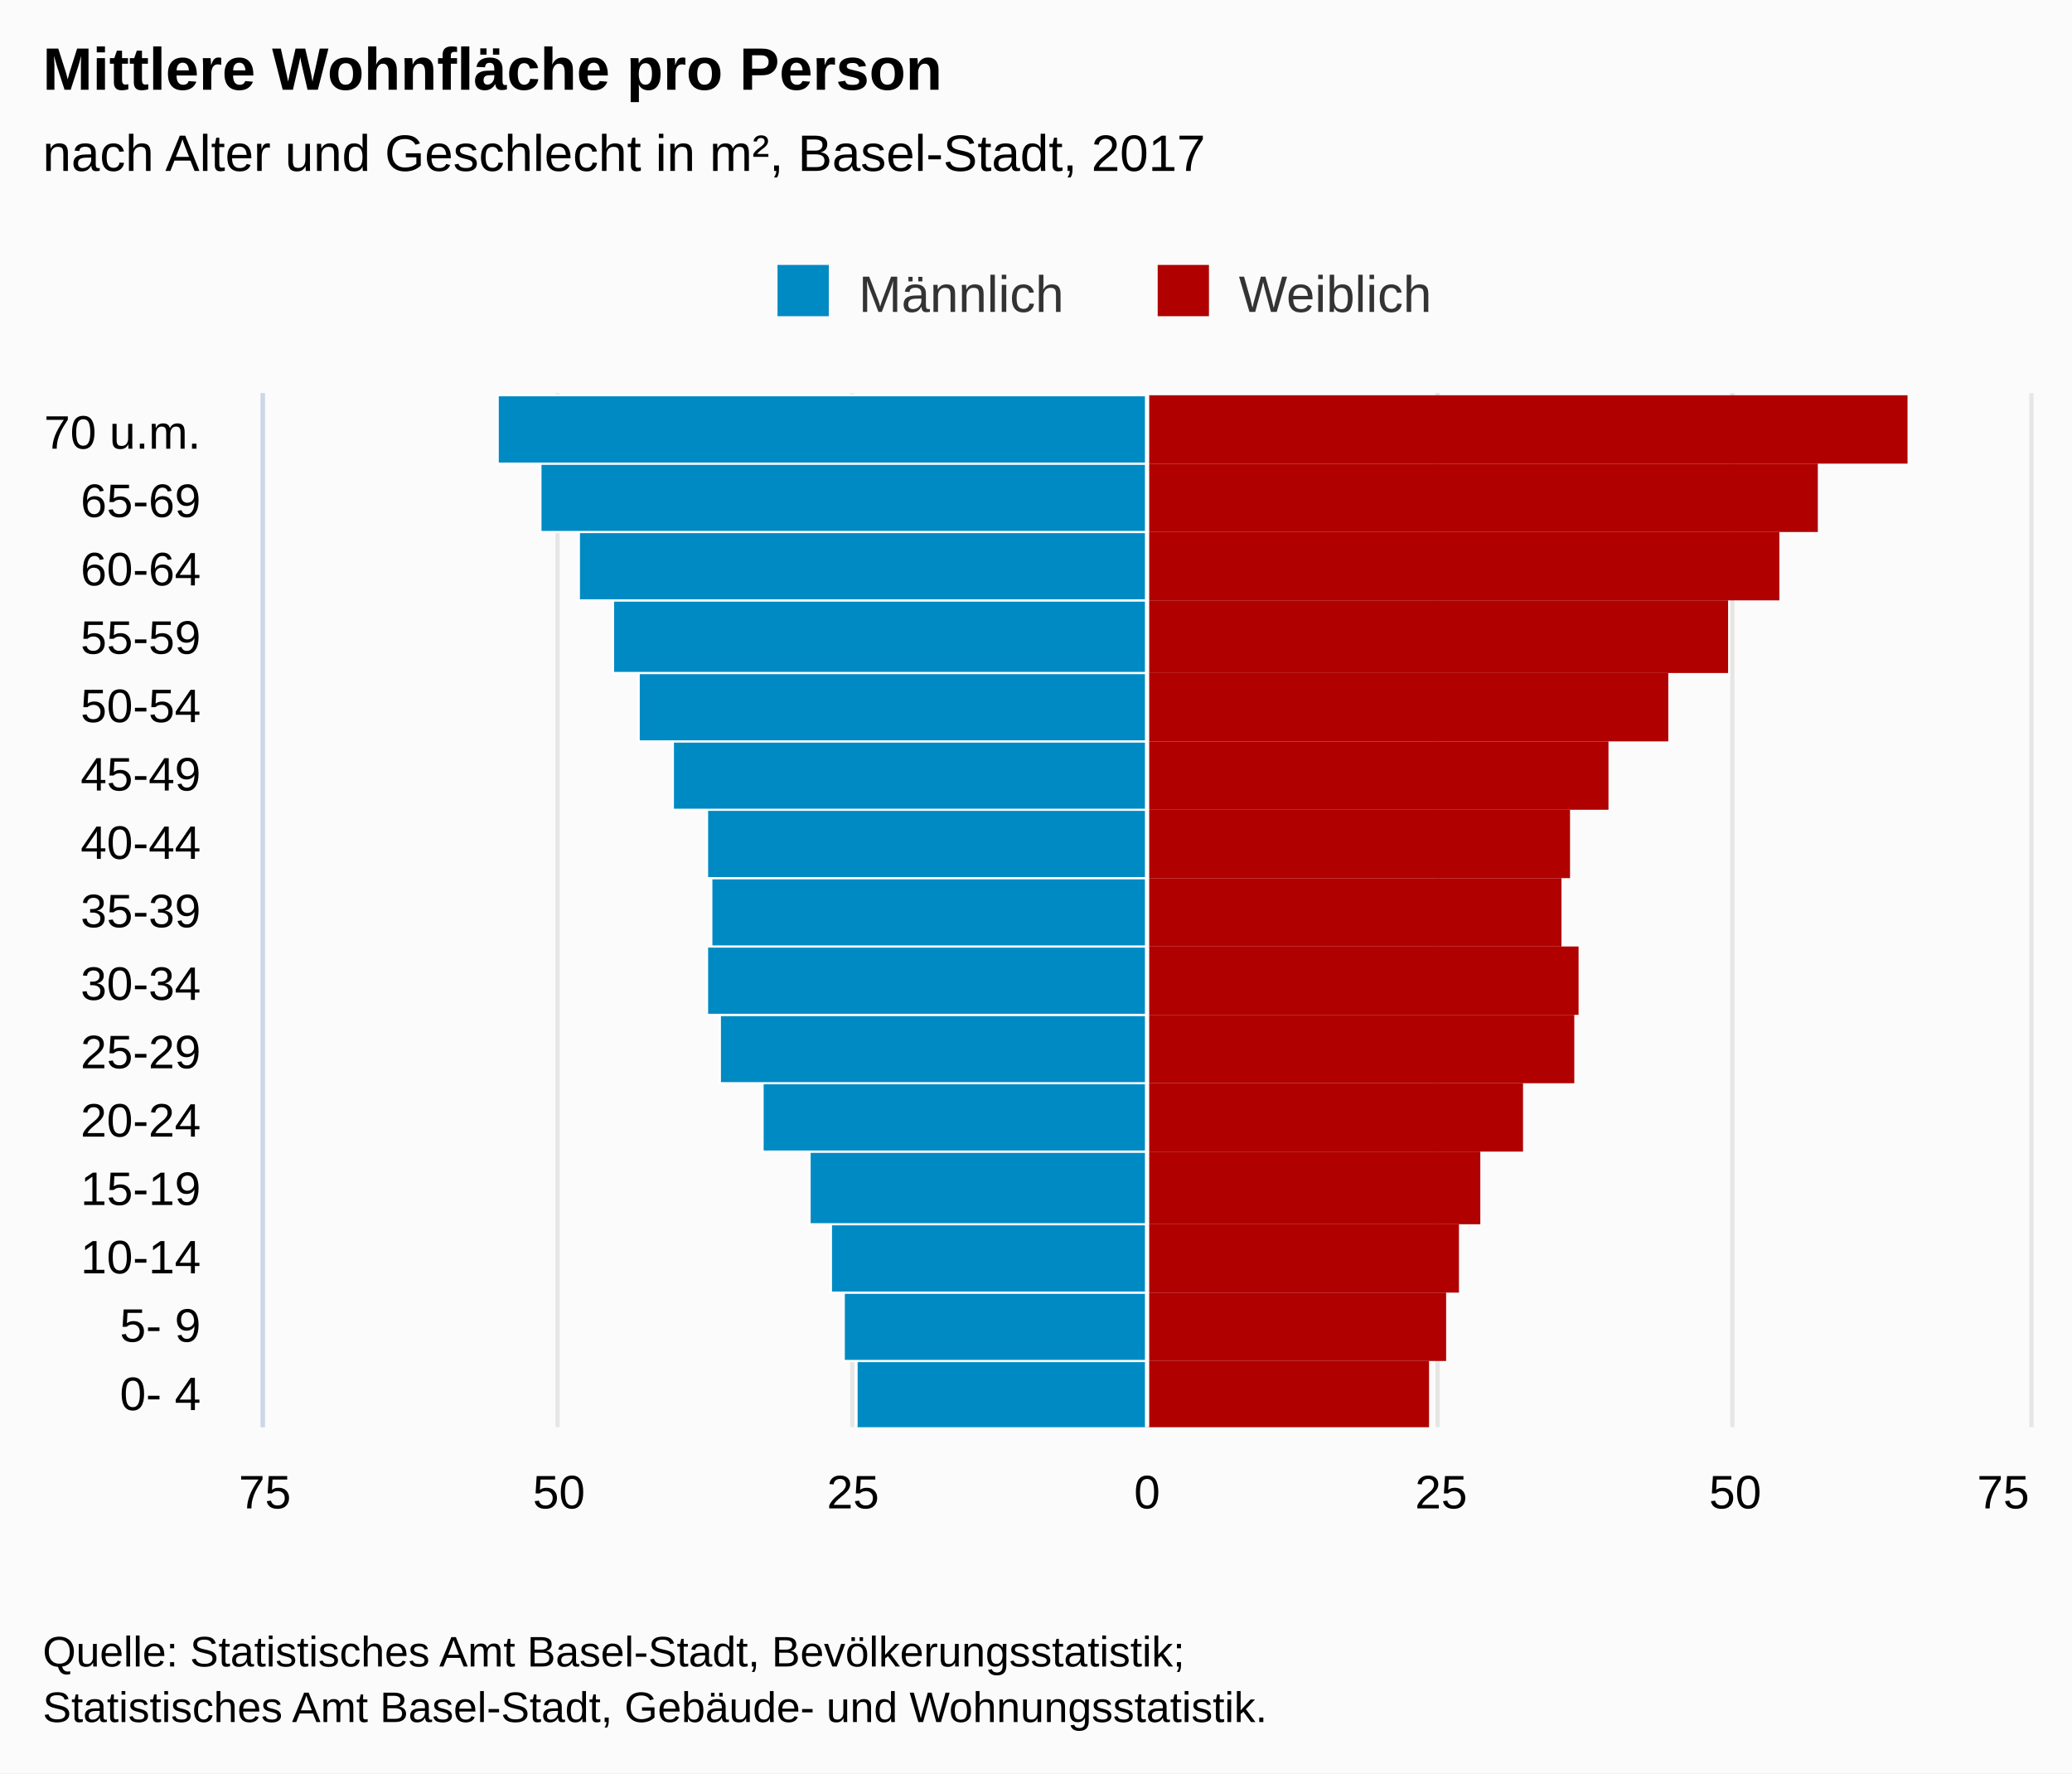
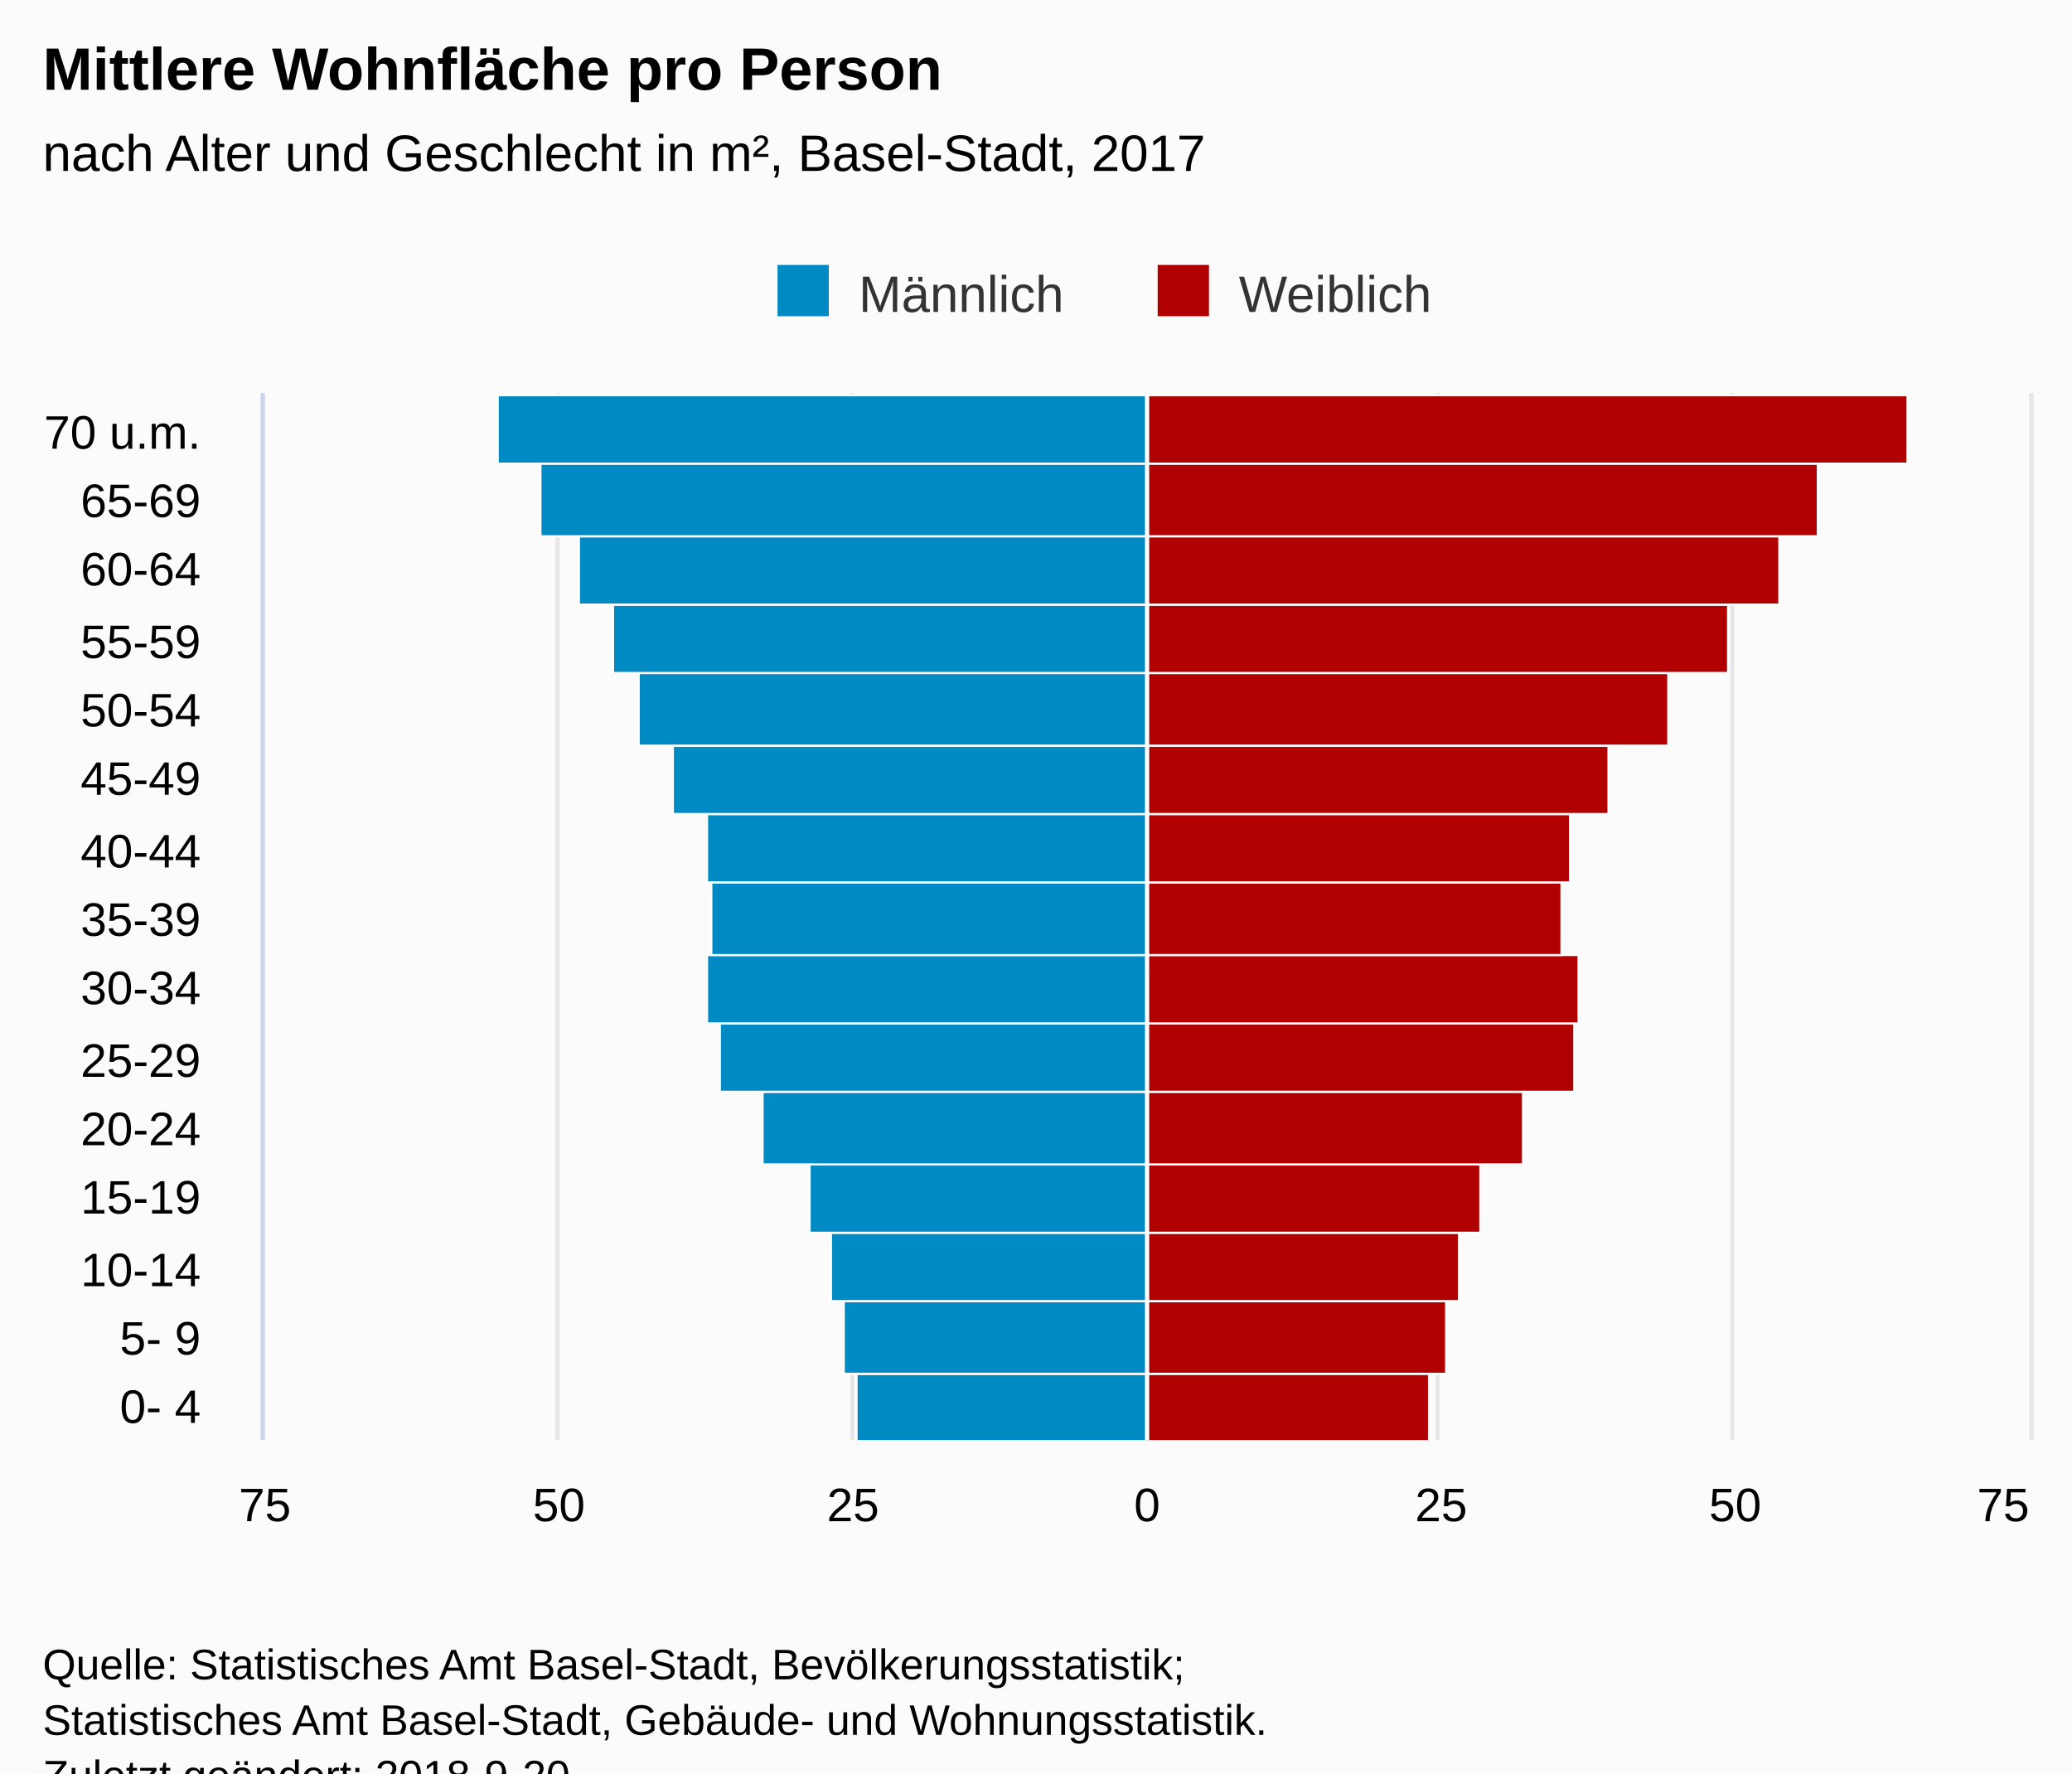
<svg xmlns="http://www.w3.org/2000/svg" version="1.1" class="highcharts-root" style="font-family:Arial;font-size:12px;" viewBox="0 0 485 415">
  <defs>
-     <clipPath id="highcharts-a6sghc9-7">
-       <rect x="0" y="0" width="242" height="413" fill="none" />
+     <clipPath id="highcharts-bbq0ipd-7">
+       <rect x="0" y="0" width="245" height="413" fill="none" />
    </clipPath>
-     <clipPath id="highcharts-a6sghc9-8">
-       <rect x="0" y="0" width="242" height="413" fill="none" />
+     <clipPath id="highcharts-bbq0ipd-8">
+       <rect x="0" y="0" width="245" height="413" fill="none" />
    </clipPath>
  </defs>
-   <rect fill="#fbfbfb" class="highcharts-background" x="0" y="0" width="485" height="415" rx="0" ry="0" />
-   <rect fill="none" class="highcharts-plot-background" x="62" y="92" width="413" height="242" />
+   <rect fill="#fbfbfb" class="highcharts-background" x="0" y="0" width="485" height="428" rx="0" ry="0" />
+   <rect fill="none" class="highcharts-plot-background" x="62" y="92" width="413" height="245" />
  <g class="highcharts-pane-group" data-z-index="0" />
  <g class="highcharts-grid highcharts-xaxis-grid " data-z-index="1">
-     <path fill="none" data-z-index="1" class="highcharts-grid-line" d="M 62 318.5 L 475 318.5" opacity="1" />
-     <path fill="none" data-z-index="1" class="highcharts-grid-line" d="M 62 302.5 L 475 302.5" opacity="1" />
-     <path fill="none" data-z-index="1" class="highcharts-grid-line" d="M 62 286.5 L 475 286.5" opacity="1" />
-     <path fill="none" data-z-index="1" class="highcharts-grid-line" d="M 62 269.5 L 475 269.5" opacity="1" />
-     <path fill="none" data-z-index="1" class="highcharts-grid-line" d="M 62 253.5 L 475 253.5" opacity="1" />
-     <path fill="none" data-z-index="1" class="highcharts-grid-line" d="M 62 237.5 L 475 237.5" opacity="1" />
-     <path fill="none" data-z-index="1" class="highcharts-grid-line" d="M 62 221.5 L 475 221.5" opacity="1" />
-     <path fill="none" data-z-index="1" class="highcharts-grid-line" d="M 62 205.5 L 475 205.5" opacity="1" />
-     <path fill="none" data-z-index="1" class="highcharts-grid-line" d="M 62 189.5 L 475 189.5" opacity="1" />
-     <path fill="none" data-z-index="1" class="highcharts-grid-line" d="M 62 173.5 L 475 173.5" opacity="1" />
+     <path fill="none" data-z-index="1" class="highcharts-grid-line" d="M 62 321.5 L 475 321.5" opacity="1" />
+     <path fill="none" data-z-index="1" class="highcharts-grid-line" d="M 62 304.5 L 475 304.5" opacity="1" />
+     <path fill="none" data-z-index="1" class="highcharts-grid-line" d="M 62 288.5 L 475 288.5" opacity="1" />
+     <path fill="none" data-z-index="1" class="highcharts-grid-line" d="M 62 272.5 L 475 272.5" opacity="1" />
+     <path fill="none" data-z-index="1" class="highcharts-grid-line" d="M 62 255.5 L 475 255.5" opacity="1" />
+     <path fill="none" data-z-index="1" class="highcharts-grid-line" d="M 62 239.5 L 475 239.5" opacity="1" />
+     <path fill="none" data-z-index="1" class="highcharts-grid-line" d="M 62 223.5 L 475 223.5" opacity="1" />
+     <path fill="none" data-z-index="1" class="highcharts-grid-line" d="M 62 206.5 L 475 206.5" opacity="1" />
+     <path fill="none" data-z-index="1" class="highcharts-grid-line" d="M 62 190.5 L 475 190.5" opacity="1" />
+     <path fill="none" data-z-index="1" class="highcharts-grid-line" d="M 62 174.5 L 475 174.5" opacity="1" />
    <path fill="none" data-z-index="1" class="highcharts-grid-line" d="M 62 157.5 L 475 157.5" opacity="1" />
-     <path fill="none" data-z-index="1" class="highcharts-grid-line" d="M 62 140.5 L 475 140.5" opacity="1" />
-     <path fill="none" data-z-index="1" class="highcharts-grid-line" d="M 62 124.5 L 475 124.5" opacity="1" />
+     <path fill="none" data-z-index="1" class="highcharts-grid-line" d="M 62 141.5 L 475 141.5" opacity="1" />
+     <path fill="none" data-z-index="1" class="highcharts-grid-line" d="M 62 125.5 L 475 125.5" opacity="1" />
    <path fill="none" data-z-index="1" class="highcharts-grid-line" d="M 62 108.5 L 475 108.5" opacity="1" />
    <path fill="none" data-z-index="1" class="highcharts-grid-line" d="M 62 92.5 L 475 92.5" opacity="1" />
-     <path fill="none" data-z-index="1" class="highcharts-grid-line" d="M 62 334.5 L 475 334.5" opacity="1" />
+     <path fill="none" data-z-index="1" class="highcharts-grid-line" d="M 62 337.5 L 475 337.5" opacity="1" />
  </g>
  <g class="highcharts-grid highcharts-yaxis-grid " data-z-index="1">
-     <path fill="none" stroke="#e6e6e6" stroke-width="1" data-z-index="1" class="highcharts-grid-line" d="M 268.5 92 L 268.5 334" opacity="1" />
-     <path fill="none" stroke="#e6e6e6" stroke-width="1" data-z-index="1" class="highcharts-grid-line" d="M 405.5 92 L 405.5 334" opacity="1" />
-     <path fill="none" stroke="#e6e6e6" stroke-width="1" data-z-index="1" opacity="1" class="highcharts-grid-line" d="M 61.5 92 L 61.5 334" />
-     <path fill="none" stroke="#e6e6e6" stroke-width="1" data-z-index="1" opacity="1" class="highcharts-grid-line" d="M 130.5 92 L 130.5 334" />
-     <path fill="none" stroke="#e6e6e6" stroke-width="1" data-z-index="1" opacity="1" class="highcharts-grid-line" d="M 199.5 92 L 199.5 334" />
-     <path fill="none" stroke="#e6e6e6" stroke-width="1" data-z-index="1" opacity="1" class="highcharts-grid-line" d="M 336.5 92 L 336.5 334" />
-     <path fill="none" stroke="#e6e6e6" stroke-width="1" data-z-index="1" opacity="1" class="highcharts-grid-line" d="M 475.5 92 L 475.5 334" />
+     <path fill="none" stroke="#e6e6e6" stroke-width="1" data-z-index="1" class="highcharts-grid-line" d="M 268.5 92 L 268.5 337" opacity="1" />
+     <path fill="none" stroke="#e6e6e6" stroke-width="1" data-z-index="1" class="highcharts-grid-line" d="M 405.5 92 L 405.5 337" opacity="1" />
+     <path fill="none" stroke="#e6e6e6" stroke-width="1" data-z-index="1" opacity="1" class="highcharts-grid-line" d="M 61.5 92 L 61.5 337" />
+     <path fill="none" stroke="#e6e6e6" stroke-width="1" data-z-index="1" opacity="1" class="highcharts-grid-line" d="M 130.5 92 L 130.5 337" />
+     <path fill="none" stroke="#e6e6e6" stroke-width="1" data-z-index="1" opacity="1" class="highcharts-grid-line" d="M 199.5 92 L 199.5 337" />
+     <path fill="none" stroke="#e6e6e6" stroke-width="1" data-z-index="1" opacity="1" class="highcharts-grid-line" d="M 336.5 92 L 336.5 337" />
+     <path fill="none" stroke="#e6e6e6" stroke-width="1" data-z-index="1" opacity="1" class="highcharts-grid-line" d="M 475.5 92 L 475.5 337" />
  </g>
-   <rect fill="none" class="highcharts-plot-border" data-z-index="1" x="62" y="92" width="413" height="242" />
+   <rect fill="none" class="highcharts-plot-border" data-z-index="1" x="62" y="92" width="413" height="245" />
  <g class="highcharts-axis highcharts-xaxis " data-z-index="2">
-     <path fill="none" class="highcharts-axis-line" stroke="#ccd6eb" stroke-width="1" data-z-index="7" d="M 61.5 92 L 61.5 334" />
+     <path fill="none" class="highcharts-axis-line" stroke="#ccd6eb" stroke-width="1" data-z-index="7" d="M 61.5 92 L 61.5 337" />
  </g>
  <g class="highcharts-axis highcharts-yaxis " data-z-index="2">
-     <path fill="none" class="highcharts-axis-line" data-z-index="7" d="M 62 334 L 475 334" />
+     <path fill="none" class="highcharts-axis-line" data-z-index="7" d="M 62 337 L 475 337" />
  </g>
  <g class="highcharts-series-group" data-z-index="3">
-     <g data-z-index="0.1" class="highcharts-series highcharts-series-0 highcharts-bar-series " transform="translate(475,334) rotate(90) scale(-1,1) scale(1 1)" clip-path="url(#highcharts-a6sghc9-8)" width="413" height="242">
+     <g data-z-index="0.1" class="highcharts-series highcharts-series-0 highcharts-bar-series " transform="translate(475,337) rotate(90) scale(-1,1) scale(1 1)" clip-path="url(#highcharts-bbq0ipd-8)" width="413" height="245">
      <rect x="-0.5" y="206.5" width="16" height="68" fill="#008AC3" stroke="#ffffff" stroke-width="0.5" class="highcharts-point highcharts-negative" />
-       <rect x="15.5" y="206.5" width="16" height="71" fill="#008AC3" stroke="#ffffff" stroke-width="0.5" class="highcharts-point highcharts-negative" />
-       <rect x="31.5" y="206.5" width="16" height="74" fill="#008AC3" stroke="#ffffff" stroke-width="0.5" class="highcharts-point highcharts-negative" />
-       <rect x="47.5" y="206.5" width="17" height="79" fill="#008AC3" stroke="#ffffff" stroke-width="0.5" class="highcharts-point highcharts-negative" />
-       <rect x="64.5" y="206.5" width="16" height="90" fill="#008AC3" stroke="#ffffff" stroke-width="0.5" class="highcharts-point highcharts-negative" />
-       <rect x="80.5" y="206.5" width="16" height="100" fill="#008AC3" stroke="#ffffff" stroke-width="0.5" class="highcharts-point highcharts-negative" />
-       <rect x="96.5" y="206.5" width="16" height="103" fill="#008AC3" stroke="#ffffff" stroke-width="0.5" class="highcharts-point highcharts-negative" />
-       <rect x="112.5" y="206.5" width="16" height="102" fill="#008AC3" stroke="#ffffff" stroke-width="0.5" class="highcharts-point highcharts-negative" />
-       <rect x="128.5" y="206.5" width="16" height="103" fill="#008AC3" stroke="#ffffff" stroke-width="0.5" class="highcharts-point highcharts-negative" />
-       <rect x="144.5" y="206.5" width="16" height="111" fill="#008AC3" stroke="#ffffff" stroke-width="0.5" class="highcharts-point highcharts-negative" />
-       <rect x="160.5" y="206.5" width="16" height="119" fill="#008AC3" stroke="#ffffff" stroke-width="0.5" class="highcharts-point highcharts-negative" />
-       <rect x="176.5" y="206.5" width="17" height="125" fill="#008AC3" stroke="#ffffff" stroke-width="0.5" class="highcharts-point highcharts-negative" />
-       <rect x="193.5" y="206.5" width="16" height="133" fill="#008AC3" stroke="#ffffff" stroke-width="0.5" class="highcharts-point highcharts-negative" />
-       <rect x="209.5" y="206.5" width="16" height="142" fill="#008AC3" stroke="#ffffff" stroke-width="0.5" class="highcharts-point highcharts-negative" />
-       <rect x="225.5" y="206.5" width="16" height="152" fill="#008AC3" stroke="#ffffff" stroke-width="0.5" class="highcharts-point highcharts-negative" />
+       <rect x="15.5" y="206.5" width="17" height="71" fill="#008AC3" stroke="#ffffff" stroke-width="0.5" class="highcharts-point highcharts-negative" />
+       <rect x="32.5" y="206.5" width="16" height="74" fill="#008AC3" stroke="#ffffff" stroke-width="0.5" class="highcharts-point highcharts-negative" />
+       <rect x="48.5" y="206.5" width="16" height="79" fill="#008AC3" stroke="#ffffff" stroke-width="0.5" class="highcharts-point highcharts-negative" />
+       <rect x="64.5" y="206.5" width="17" height="90" fill="#008AC3" stroke="#ffffff" stroke-width="0.5" class="highcharts-point highcharts-negative" />
+       <rect x="81.5" y="206.5" width="16" height="100" fill="#008AC3" stroke="#ffffff" stroke-width="0.5" class="highcharts-point highcharts-negative" />
+       <rect x="97.5" y="206.5" width="16" height="103" fill="#008AC3" stroke="#ffffff" stroke-width="0.5" class="highcharts-point highcharts-negative" />
+       <rect x="113.5" y="206.5" width="17" height="102" fill="#008AC3" stroke="#ffffff" stroke-width="0.5" class="highcharts-point highcharts-negative" />
+       <rect x="130.5" y="206.5" width="16" height="103" fill="#008AC3" stroke="#ffffff" stroke-width="0.5" class="highcharts-point highcharts-negative" />
+       <rect x="146.5" y="206.5" width="16" height="111" fill="#008AC3" stroke="#ffffff" stroke-width="0.5" class="highcharts-point highcharts-negative" />
+       <rect x="162.5" y="206.5" width="17" height="119" fill="#008AC3" stroke="#ffffff" stroke-width="0.5" class="highcharts-point highcharts-negative" />
+       <rect x="179.5" y="206.5" width="16" height="125" fill="#008AC3" stroke="#ffffff" stroke-width="0.5" class="highcharts-point highcharts-negative" />
+       <rect x="195.5" y="206.5" width="16" height="133" fill="#008AC3" stroke="#ffffff" stroke-width="0.5" class="highcharts-point highcharts-negative" />
+       <rect x="211.5" y="206.5" width="17" height="142" fill="#008AC3" stroke="#ffffff" stroke-width="0.5" class="highcharts-point highcharts-negative" />
+       <rect x="228.5" y="206.5" width="16" height="152" fill="#008AC3" stroke="#ffffff" stroke-width="0.5" class="highcharts-point highcharts-negative" />
    </g>
-     <g data-z-index="0.1" class="highcharts-markers highcharts-series-0 highcharts-bar-series " transform="translate(475,334) rotate(90) scale(-1,1) scale(1 1)" clip-path="none" />
-     <g data-z-index="0.1" class="highcharts-series highcharts-series-1 highcharts-bar-series " transform="translate(475,334) rotate(90) scale(-1,1) scale(1 1)" clip-path="url(#highcharts-a6sghc9-8)" width="413" height="242">
-       <rect x="-0.5" y="140.5" width="16" height="66" fill="#B00000" stroke="#ffffff" stroke-width="-5" class="highcharts-point" />
-       <rect x="15.5" y="136.5" width="16" height="70" fill="#B00000" stroke="#ffffff" stroke-width="-5" class="highcharts-point" />
-       <rect x="31.5" y="133.5" width="16" height="73" fill="#B00000" stroke="#ffffff" stroke-width="-5" class="highcharts-point" />
-       <rect x="47.5" y="128.5" width="17" height="78" fill="#B00000" stroke="#ffffff" stroke-width="-5" class="highcharts-point" />
-       <rect x="64.5" y="118.5" width="16" height="88" fill="#B00000" stroke="#ffffff" stroke-width="-5" class="highcharts-point" />
-       <rect x="80.5" y="106.5" width="16" height="100" fill="#B00000" stroke="#ffffff" stroke-width="-5" class="highcharts-point" />
-       <rect x="96.5" y="105.5" width="16" height="101" fill="#B00000" stroke="#ffffff" stroke-width="-5" class="highcharts-point" />
-       <rect x="112.5" y="109.5" width="16" height="97" fill="#B00000" stroke="#ffffff" stroke-width="-5" class="highcharts-point" />
-       <rect x="128.5" y="107.5" width="16" height="99" fill="#B00000" stroke="#ffffff" stroke-width="-5" class="highcharts-point" />
-       <rect x="144.5" y="98.5" width="16" height="108" fill="#B00000" stroke="#ffffff" stroke-width="-5" class="highcharts-point" />
-       <rect x="160.5" y="84.5" width="16" height="122" fill="#B00000" stroke="#ffffff" stroke-width="-5" class="highcharts-point" />
-       <rect x="176.5" y="70.5" width="17" height="136" fill="#B00000" stroke="#ffffff" stroke-width="-5" class="highcharts-point" />
-       <rect x="193.5" y="58.5" width="16" height="148" fill="#B00000" stroke="#ffffff" stroke-width="-5" class="highcharts-point" />
-       <rect x="209.5" y="49.5" width="16" height="157" fill="#B00000" stroke="#ffffff" stroke-width="-5" class="highcharts-point" />
-       <rect x="225.5" y="28.5" width="16" height="178" fill="#B00000" stroke="#ffffff" stroke-width="-5" class="highcharts-point" />
+     <g data-z-index="0.1" class="highcharts-markers highcharts-series-0 highcharts-bar-series " transform="translate(475,337) rotate(90) scale(-1,1) scale(1 1)" clip-path="none" />
+     <g data-z-index="0.1" class="highcharts-series highcharts-series-1 highcharts-bar-series " transform="translate(475,337) rotate(90) scale(-1,1) scale(1 1)" clip-path="url(#highcharts-bbq0ipd-8)" width="413" height="245">
+       <rect x="-0.5" y="140.5" width="16" height="66" fill="#B00000" stroke="#ffffff" stroke-width="0.5" class="highcharts-point" />
+       <rect x="15.5" y="136.5" width="17" height="70" fill="#B00000" stroke="#ffffff" stroke-width="0.5" class="highcharts-point" />
+       <rect x="32.5" y="133.5" width="16" height="73" fill="#B00000" stroke="#ffffff" stroke-width="0.5" class="highcharts-point" />
+       <rect x="48.5" y="128.5" width="16" height="78" fill="#B00000" stroke="#ffffff" stroke-width="0.5" class="highcharts-point" />
+       <rect x="64.5" y="118.5" width="17" height="88" fill="#B00000" stroke="#ffffff" stroke-width="0.5" class="highcharts-point" />
+       <rect x="81.5" y="106.5" width="16" height="100" fill="#B00000" stroke="#ffffff" stroke-width="0.5" class="highcharts-point" />
+       <rect x="97.5" y="105.5" width="16" height="101" fill="#B00000" stroke="#ffffff" stroke-width="0.5" class="highcharts-point" />
+       <rect x="113.5" y="109.5" width="17" height="97" fill="#B00000" stroke="#ffffff" stroke-width="0.5" class="highcharts-point" />
+       <rect x="130.5" y="107.5" width="16" height="99" fill="#B00000" stroke="#ffffff" stroke-width="0.5" class="highcharts-point" />
+       <rect x="146.5" y="98.5" width="16" height="108" fill="#B00000" stroke="#ffffff" stroke-width="0.5" class="highcharts-point" />
+       <rect x="162.5" y="84.5" width="17" height="122" fill="#B00000" stroke="#ffffff" stroke-width="0.5" class="highcharts-point" />
+       <rect x="179.5" y="70.5" width="16" height="136" fill="#B00000" stroke="#ffffff" stroke-width="0.5" class="highcharts-point" />
+       <rect x="195.5" y="58.5" width="16" height="148" fill="#B00000" stroke="#ffffff" stroke-width="0.5" class="highcharts-point" />
+       <rect x="211.5" y="49.5" width="17" height="157" fill="#B00000" stroke="#ffffff" stroke-width="0.5" class="highcharts-point" />
+       <rect x="228.5" y="28.5" width="16" height="178" fill="#B00000" stroke="#ffffff" stroke-width="0.5" class="highcharts-point" />
    </g>
-     <g data-z-index="0.1" class="highcharts-markers highcharts-series-1 highcharts-bar-series " transform="translate(475,334) rotate(90) scale(-1,1) scale(1 1)" clip-path="none" />
+     <g data-z-index="0.1" class="highcharts-markers highcharts-series-1 highcharts-bar-series " transform="translate(475,337) rotate(90) scale(-1,1) scale(1 1)" clip-path="none" />
  </g>
  <text x="10" text-anchor="start" class="highcharts-title" data-z-index="4" style="color:#000000;font-size:14px;font-weight:bold;fill:#000000;" y="21">
    <tspan>Mittlere Wohnfläche pro Person</tspan>
  </text>
  <text x="10" text-anchor="start" class="highcharts-subtitle" data-z-index="4" style="color:#000000;font-size:12px;font-weight:normal;font-family:Arial;fill:#000000;" y="40">
    <tspan>nach Alter und Geschlecht in m², Basel-Stadt, 2017</tspan>
  </text>
  <g class="highcharts-plot-lines-4" data-z-index="4">
-     <path fill="none" class="highcharts-plot-line " stroke="white" stroke-width="1" d="M 268.5 92 L 268.5 334" visibility="visible" />
+     <path fill="none" class="highcharts-plot-line " stroke="white" stroke-width="1" d="M 268.5 92 L 268.5 337" visibility="visible" />
  </g>
  <g class="highcharts-legend" data-z-index="7" transform="translate(172,55)">
    <rect fill="none" class="highcharts-legend-box" rx="0" ry="0" x="0" y="0" width="171" height="25" visibility="visible" />
    <g data-z-index="1">
      <g>
        <g class="highcharts-legend-item highcharts-bar-series highcharts-color-undefined highcharts-series-0" data-z-index="1" transform="translate(8,3)">
          <text x="21" style="color:#333333;font-size:12px;font-weight:normal;cursor:pointer;fill:#333333;" text-anchor="start" data-z-index="2" y="15">
            <tspan>Männlich</tspan>
          </text>
          <rect x="2" y="4" width="12" height="12" fill="#008AC3" class="highcharts-point" data-z-index="3" />
        </g>
        <g class="highcharts-legend-item highcharts-bar-series highcharts-color-undefined highcharts-series-1" data-z-index="1" transform="translate(96.98438,3)">
          <text x="21" y="15" style="color:#333333;font-size:12px;font-weight:normal;cursor:pointer;fill:#333333;" text-anchor="start" data-z-index="2">
            <tspan>Weiblich</tspan>
          </text>
          <rect x="2" y="4" width="12" height="12" fill="#B00000" class="highcharts-point" data-z-index="3" />
        </g>
      </g>
    </g>
  </g>
  <g class="highcharts-axis-labels highcharts-xaxis-labels " data-z-index="7">
-     <text x="47" style="color:#000000;cursor:default;font-size:11px;fill:#000000;" text-anchor="end" transform="translate(0,0)" y="330" opacity="1">
+     <text x="47" style="color:#000000;cursor:default;font-size:11px;fill:#000000;" text-anchor="end" transform="translate(0,0)" y="333" opacity="1">
      <tspan>0- 4</tspan>
    </text>
-     <text x="47" style="color:#000000;cursor:default;font-size:11px;fill:#000000;" text-anchor="end" transform="translate(0,0)" y="314" opacity="1">
+     <text x="47" style="color:#000000;cursor:default;font-size:11px;fill:#000000;" text-anchor="end" transform="translate(0,0)" y="317" opacity="1">
      <tspan>5- 9</tspan>
    </text>
-     <text x="47" style="color:#000000;cursor:default;font-size:11px;fill:#000000;" text-anchor="end" transform="translate(0,0)" y="298" opacity="1">10-14</text>
-     <text x="47" style="color:#000000;cursor:default;font-size:11px;fill:#000000;" text-anchor="end" transform="translate(0,0)" y="282" opacity="1">15-19</text>
-     <text x="47" style="color:#000000;cursor:default;font-size:11px;fill:#000000;" text-anchor="end" transform="translate(0,0)" y="266" opacity="1">20-24</text>
-     <text x="47" style="color:#000000;cursor:default;font-size:11px;fill:#000000;" text-anchor="end" transform="translate(0,0)" y="250" opacity="1">25-29</text>
-     <text x="47" style="color:#000000;cursor:default;font-size:11px;fill:#000000;" text-anchor="end" transform="translate(0,0)" y="234" opacity="1">30-34</text>
-     <text x="47" style="color:#000000;cursor:default;font-size:11px;fill:#000000;" text-anchor="end" transform="translate(0,0)" y="217" opacity="1">35-39</text>
-     <text x="47" style="color:#000000;cursor:default;font-size:11px;fill:#000000;" text-anchor="end" transform="translate(0,0)" y="201" opacity="1">40-44</text>
-     <text x="47" style="color:#000000;cursor:default;font-size:11px;fill:#000000;" text-anchor="end" transform="translate(0,0)" y="185" opacity="1">45-49</text>
-     <text x="47" style="color:#000000;cursor:default;font-size:11px;fill:#000000;" text-anchor="end" transform="translate(0,0)" y="169" opacity="1">50-54</text>
-     <text x="47" style="color:#000000;cursor:default;font-size:11px;fill:#000000;" text-anchor="end" transform="translate(0,0)" y="153" opacity="1">55-59</text>
+     <text x="47" style="color:#000000;cursor:default;font-size:11px;fill:#000000;" text-anchor="end" transform="translate(0,0)" y="301" opacity="1">10-14</text>
+     <text x="47" style="color:#000000;cursor:default;font-size:11px;fill:#000000;" text-anchor="end" transform="translate(0,0)" y="284" opacity="1">15-19</text>
+     <text x="47" style="color:#000000;cursor:default;font-size:11px;fill:#000000;" text-anchor="end" transform="translate(0,0)" y="268" opacity="1">20-24</text>
+     <text x="47" style="color:#000000;cursor:default;font-size:11px;fill:#000000;" text-anchor="end" transform="translate(0,0)" y="252" opacity="1">25-29</text>
+     <text x="47" style="color:#000000;cursor:default;font-size:11px;fill:#000000;" text-anchor="end" transform="translate(0,0)" y="235" opacity="1">30-34</text>
+     <text x="47" style="color:#000000;cursor:default;font-size:11px;fill:#000000;" text-anchor="end" transform="translate(0,0)" y="219" opacity="1">35-39</text>
+     <text x="47" style="color:#000000;cursor:default;font-size:11px;fill:#000000;" text-anchor="end" transform="translate(0,0)" y="203" opacity="1">40-44</text>
+     <text x="47" style="color:#000000;cursor:default;font-size:11px;fill:#000000;" text-anchor="end" transform="translate(0,0)" y="186" opacity="1">45-49</text>
+     <text x="47" style="color:#000000;cursor:default;font-size:11px;fill:#000000;" text-anchor="end" transform="translate(0,0)" y="170" opacity="1">50-54</text>
+     <text x="47" style="color:#000000;cursor:default;font-size:11px;fill:#000000;" text-anchor="end" transform="translate(0,0)" y="154" opacity="1">55-59</text>
    <text x="47" style="color:#000000;cursor:default;font-size:11px;fill:#000000;" text-anchor="end" transform="translate(0,0)" y="137" opacity="1">60-64</text>
    <text x="47" style="color:#000000;cursor:default;font-size:11px;fill:#000000;" text-anchor="end" transform="translate(0,0)" y="121" opacity="1">65-69</text>
    <text x="47" style="color:#000000;cursor:default;font-size:11px;fill:#000000;" text-anchor="end" transform="translate(0,0)" y="105" opacity="1">
      <tspan>70 u.m.</tspan>
    </text>
  </g>
  <g class="highcharts-axis-labels highcharts-yaxis-labels " data-z-index="7">
-     <text x="268.5" style="color:#000000;cursor:default;font-size:11px;fill:#000000;" text-anchor="middle" transform="translate(0,0)" y="353" opacity="1">0</text>
-     <text x="406.167" style="color:#000000;cursor:default;font-size:11px;fill:#000000;" text-anchor="middle" transform="translate(0,0)" y="353" opacity="1">50</text>
-     <text x="62" style="color:#000000;cursor:default;font-size:11px;fill:#000000;" text-anchor="middle" transform="translate(0,0)" y="353" opacity="1">75</text>
-     <text x="130.833" style="color:#000000;cursor:default;font-size:11px;fill:#000000;" text-anchor="middle" transform="translate(0,0)" y="353" opacity="1">50</text>
-     <text x="199.667" style="color:#000000;cursor:default;font-size:11px;fill:#000000;" text-anchor="middle" transform="translate(0,0)" y="353" opacity="1">25</text>
-     <text x="337.333" style="color:#000000;cursor:default;font-size:11px;fill:#000000;" text-anchor="middle" transform="translate(0,0)" y="353" opacity="1">25</text>
-     <text x="468.891" style="color:#000000;cursor:default;font-size:11px;fill:#000000;" text-anchor="middle" transform="translate(0,0)" y="353" opacity="1">75</text>
+     <text x="268.5" style="color:#000000;cursor:default;font-size:11px;fill:#000000;" text-anchor="middle" transform="translate(0,0)" y="356" opacity="1">0</text>
+     <text x="406.167" style="color:#000000;cursor:default;font-size:11px;fill:#000000;" text-anchor="middle" transform="translate(0,0)" y="356" opacity="1">50</text>
+     <text x="62" style="color:#000000;cursor:default;font-size:11px;fill:#000000;" text-anchor="middle" transform="translate(0,0)" y="356" opacity="1">75</text>
+     <text x="130.833" style="color:#000000;cursor:default;font-size:11px;fill:#000000;" text-anchor="middle" transform="translate(0,0)" y="356" opacity="1">50</text>
+     <text x="199.667" style="color:#000000;cursor:default;font-size:11px;fill:#000000;" text-anchor="middle" transform="translate(0,0)" y="356" opacity="1">25</text>
+     <text x="337.333" style="color:#000000;cursor:default;font-size:11px;fill:#000000;" text-anchor="middle" transform="translate(0,0)" y="356" opacity="1">25</text>
+     <text x="468.891" style="color:#000000;cursor:default;font-size:11px;fill:#000000;" text-anchor="middle" transform="translate(0,0)" y="356" opacity="1">75</text>
  </g>
-   <text x="10" class="highcharts-credits" text-anchor="start" data-z-index="8" style="cursor:default;color:#000000;font-size:10px;fill:#000000;" y="390">
+   <text x="10" class="highcharts-credits" text-anchor="start" data-z-index="8" style="cursor:default;color:#000000;font-size:10px;fill:#000000;" y="393">
    <tspan>Quelle: Statistisches Amt Basel-Stadt, Bevölkerungsstatistik;</tspan>
    <tspan x="10" dy="13">Statistisches Amt Basel-Stadt, Gebäude- und Wohnungsstatistik.</tspan>
+     <tspan x="10" dy="13">Zuletzt geändert: 2018-9-20</tspan>
  </text>
</svg>
